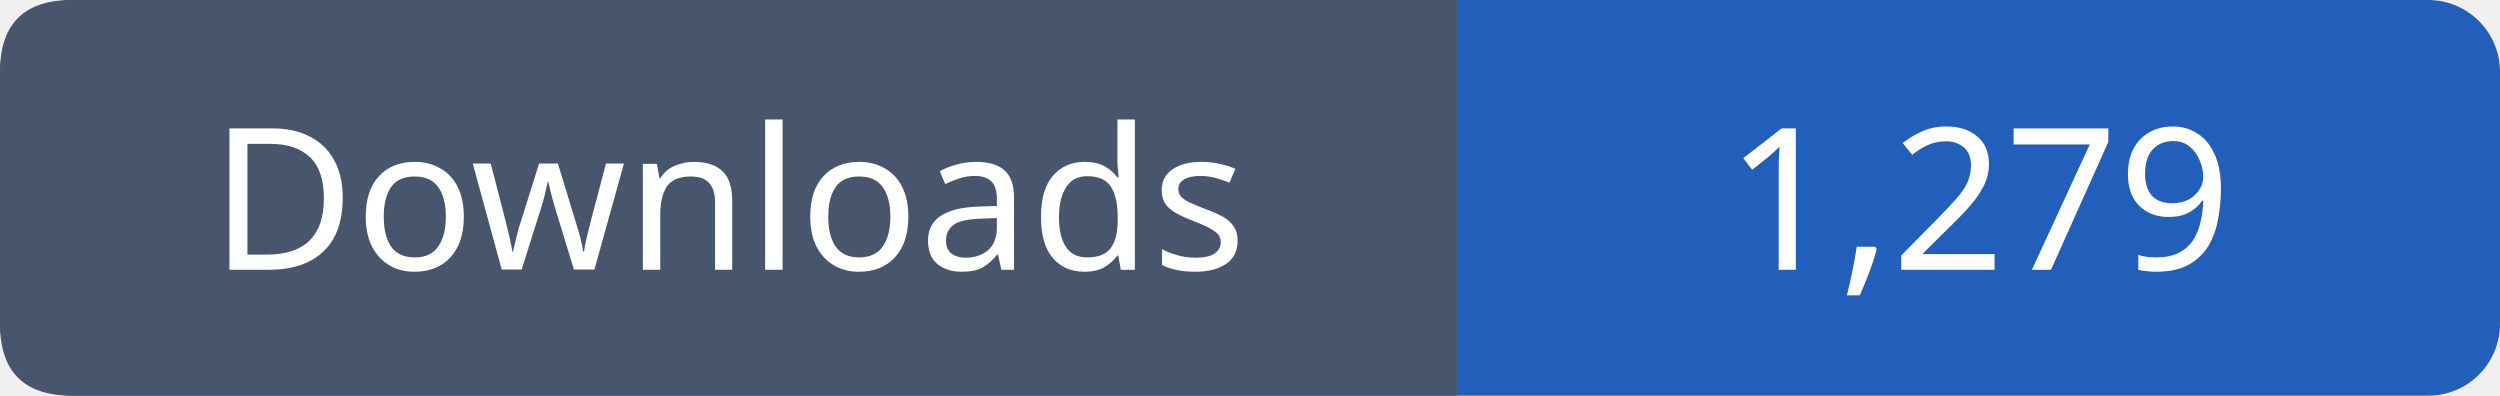
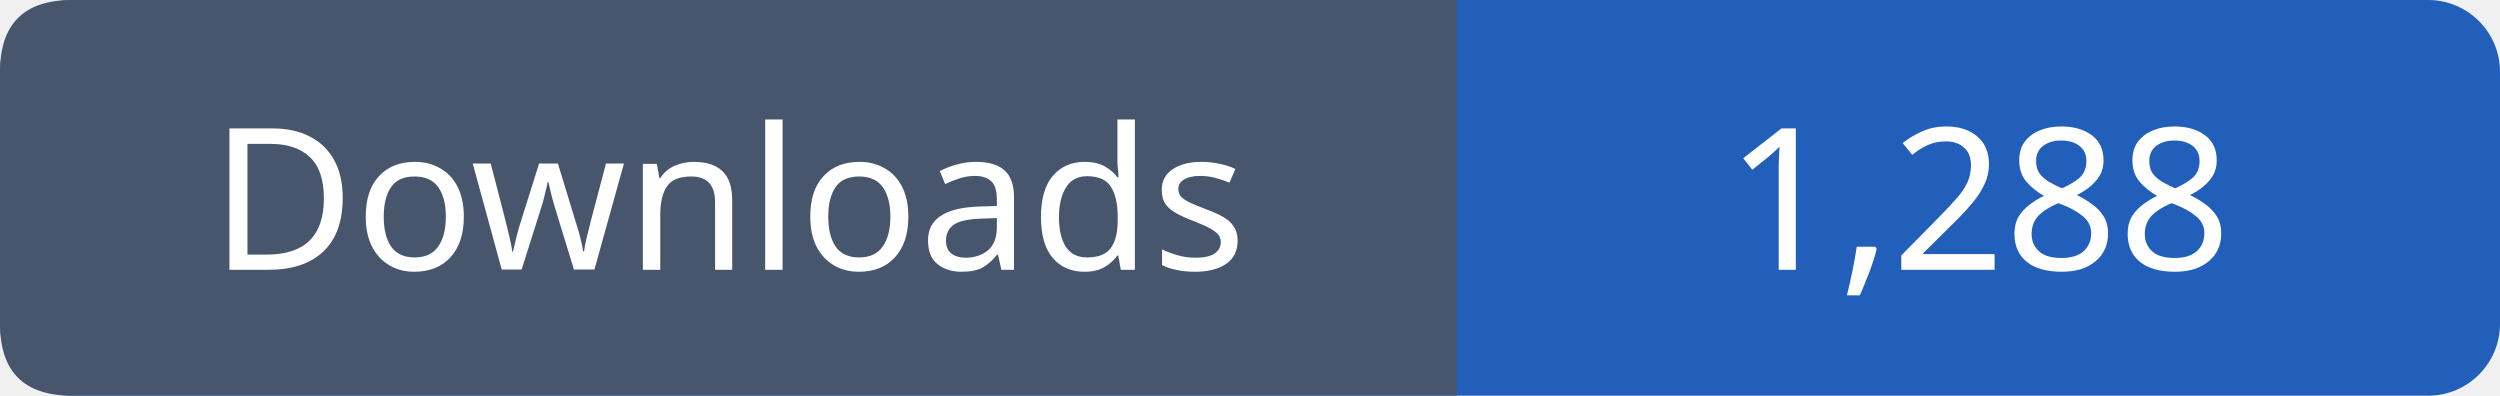
- <svg xmlns="http://www.w3.org/2000/svg" width="139" height="22" viewBox="0 0 139 22" role="img" aria-label="Downloads: 1,279">
+ <svg xmlns="http://www.w3.org/2000/svg" width="139" height="22" viewBox="0 0 139 22" role="img" aria-label="Downloads: 1,288">
  <rect width="139" height="22" rx="4" fill="#215fbb" />
  <path fill="#47566c" d="M4 0h77v22H4q-4 0-4-4V4q0-4 4-4" />
  <g font-family="Verdana,sans-serif" font-size="11" fill="white" text-anchor="middle">
    <text x="40.5" y="15">Downloads</text>
-     <text x="110.0" y="15">1,279</text>
+     <text x="110.0" y="15">1,288</text>
  </g>
</svg>
